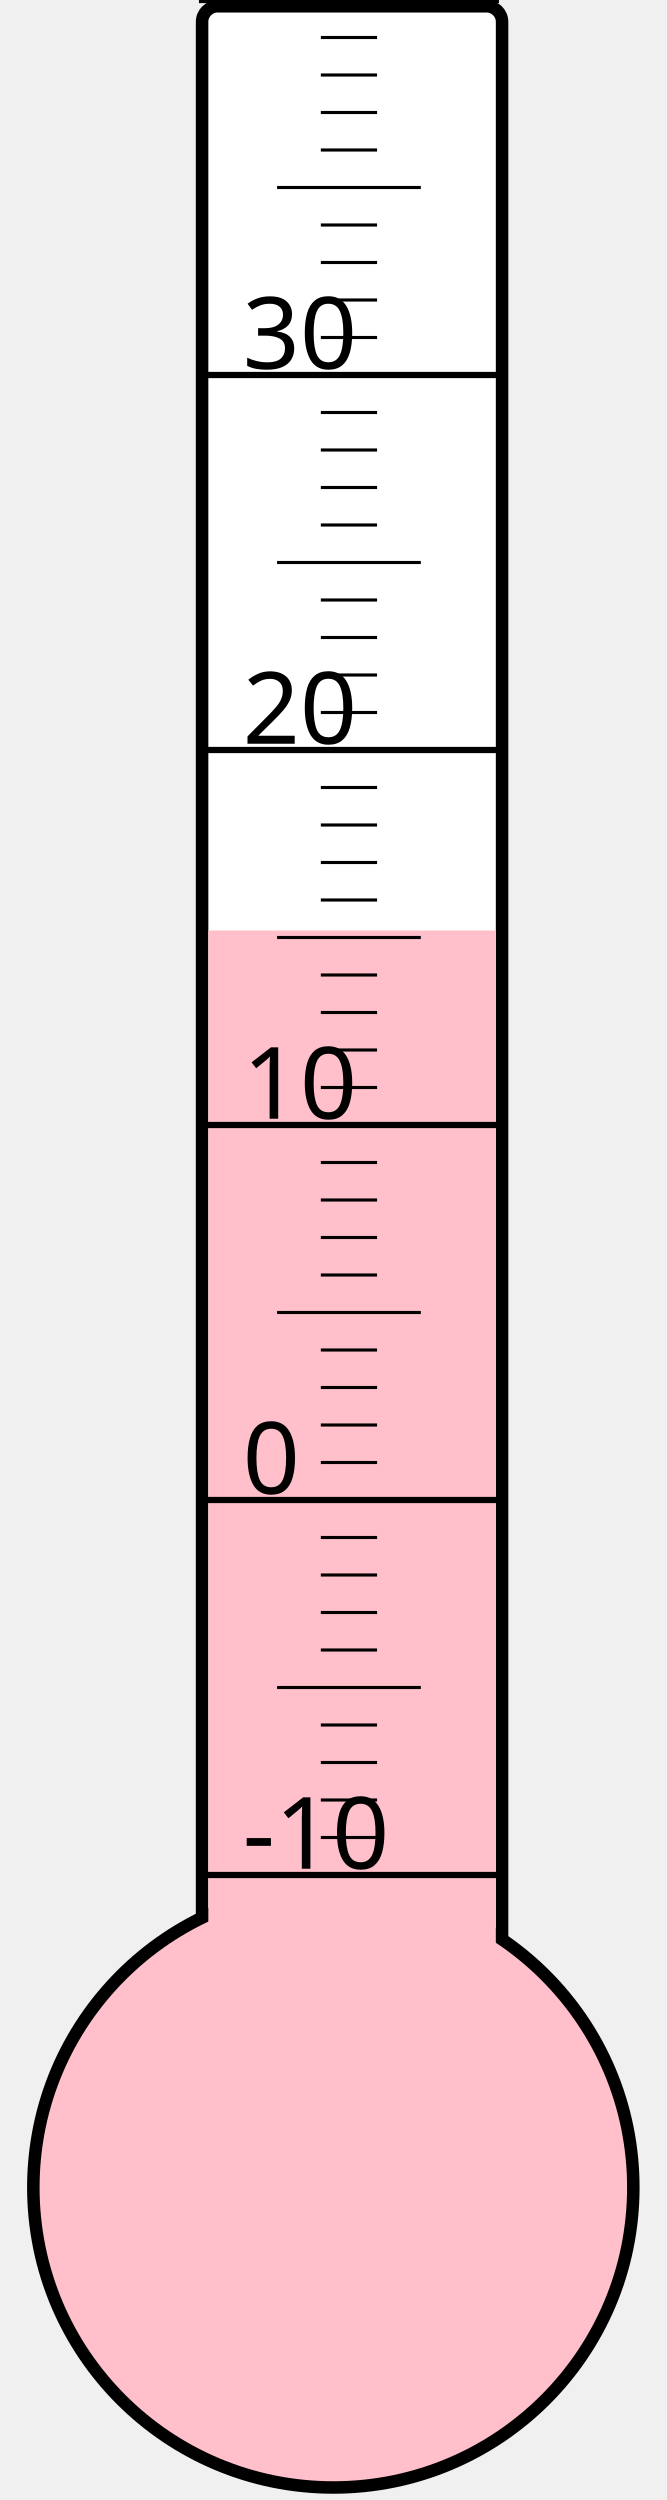
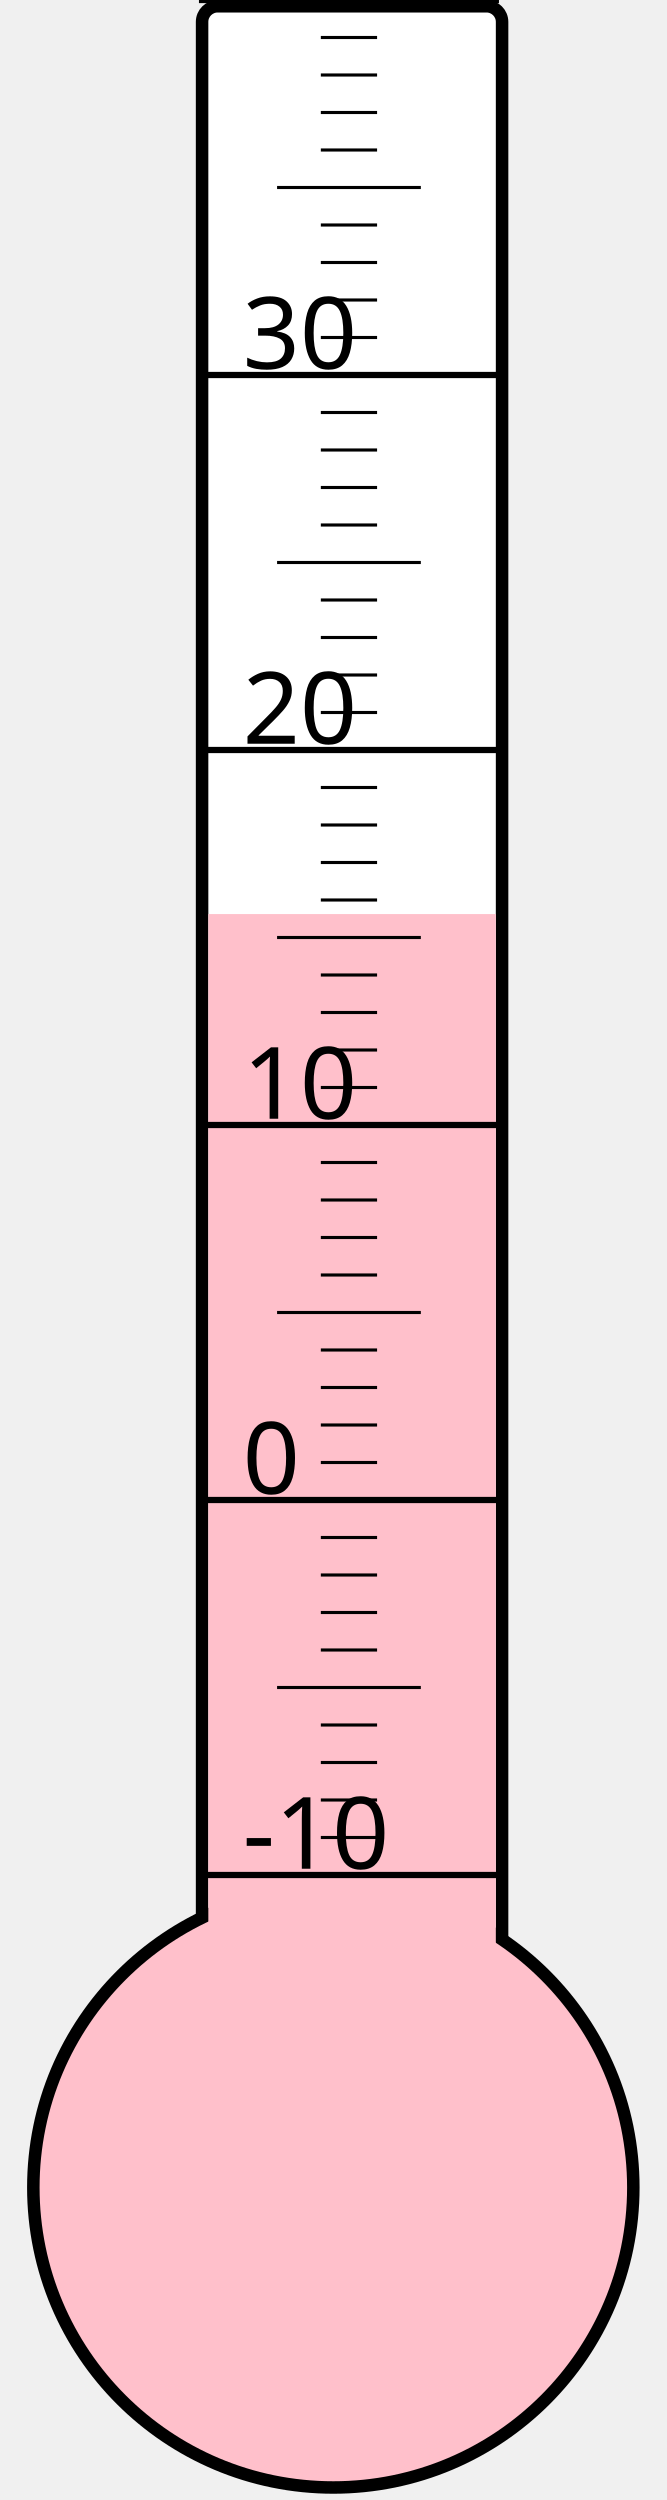
<svg xmlns="http://www.w3.org/2000/svg" width="40px" height="150px" viewBox="0 0 200 800">
  <rect width="200" height="800" x="0" y="0" style="fill: #ffffeb; fill-opacity: 0;" />
  <rect width="96" height="680" x="58" y="2" rx="5" ry="5" style="fill: white; fill-opacity: 1; stroke: black; stroke-width: 4;" />
  <circle cx="100" cy="700" r="96" style="fill: pink; stroke: black; stroke-width: 4;" />
-   <rect width="92" height="402.25" x="60" y="297.75" style="fill: pink; fill-opacity: 1; stroke-width: 0;" />
+   <rect width="92" height="407.5" x="60" y="292.5" style="fill: pink; fill-opacity: 1; stroke-width: 0;" />
  <text x="71" y="598" style="font-family: sans-serif; font-size: 24pt;">-10</text>
  <text x="71" y="478" style="font-family: sans-serif; font-size: 24pt;">0</text>
  <text x="71" y="358" style="font-family: sans-serif; font-size: 24pt;">10</text>
  <text x="71" y="238" style="font-family: sans-serif; font-size: 24pt;">20</text>
  <text x="71" y="118" style="font-family: sans-serif; font-size: 24pt;">30</text>
  <g style="stroke: black;">
    <line x1="57" y1="600" x2="153" y2="600" style="stroke-width: 2;" />
    <line x1="96" y1="588" x2="114" y2="588" style="stroke-width: 1;" />
    <line x1="96" y1="576" x2="114" y2="576" style="stroke-width: 1;" />
    <line x1="96" y1="564" x2="114" y2="564" style="stroke-width: 1;" />
    <line x1="96" y1="552" x2="114" y2="552" style="stroke-width: 1;" />
    <line x1="82" y1="540" x2="128" y2="540" style="stroke-width: 1;" />
    <line x1="96" y1="528" x2="114" y2="528" style="stroke-width: 1;" />
    <line x1="96" y1="516" x2="114" y2="516" style="stroke-width: 1;" />
    <line x1="96" y1="504" x2="114" y2="504" style="stroke-width: 1;" />
    <line x1="96" y1="492" x2="114" y2="492" style="stroke-width: 1;" />
    <line x1="57" y1="480" x2="153" y2="480" style="stroke-width: 2;" />
    <line x1="96" y1="468" x2="114" y2="468" style="stroke-width: 1;" />
    <line x1="96" y1="456" x2="114" y2="456" style="stroke-width: 1;" />
    <line x1="96" y1="444" x2="114" y2="444" style="stroke-width: 1;" />
    <line x1="96" y1="432" x2="114" y2="432" style="stroke-width: 1;" />
    <line x1="82" y1="420" x2="128" y2="420" style="stroke-width: 1;" />
    <line x1="96" y1="408" x2="114" y2="408" style="stroke-width: 1;" />
    <line x1="96" y1="396" x2="114" y2="396" style="stroke-width: 1;" />
    <line x1="96" y1="384" x2="114" y2="384" style="stroke-width: 1;" />
    <line x1="96" y1="372" x2="114" y2="372" style="stroke-width: 1;" />
    <line x1="57" y1="360" x2="153" y2="360" style="stroke-width: 2;" />
    <line x1="96" y1="348" x2="114" y2="348" style="stroke-width: 1;" />
    <line x1="96" y1="336" x2="114" y2="336" style="stroke-width: 1;" />
    <line x1="96" y1="324" x2="114" y2="324" style="stroke-width: 1;" />
    <line x1="96" y1="312" x2="114" y2="312" style="stroke-width: 1;" />
    <line x1="82" y1="300" x2="128" y2="300" style="stroke-width: 1;" />
    <line x1="96" y1="288" x2="114" y2="288" style="stroke-width: 1;" />
    <line x1="96" y1="276" x2="114" y2="276" style="stroke-width: 1;" />
    <line x1="96" y1="264" x2="114" y2="264" style="stroke-width: 1;" />
    <line x1="96" y1="252" x2="114" y2="252" style="stroke-width: 1;" />
    <line x1="57" y1="240" x2="153" y2="240" style="stroke-width: 2;" />
    <line x1="96" y1="228" x2="114" y2="228" style="stroke-width: 1;" />
    <line x1="96" y1="216" x2="114" y2="216" style="stroke-width: 1;" />
    <line x1="96" y1="204" x2="114" y2="204" style="stroke-width: 1;" />
    <line x1="96" y1="192" x2="114" y2="192" style="stroke-width: 1;" />
    <line x1="82" y1="180" x2="128" y2="180" style="stroke-width: 1;" />
    <line x1="96" y1="168" x2="114" y2="168" style="stroke-width: 1;" />
    <line x1="96" y1="156" x2="114" y2="156" style="stroke-width: 1;" />
    <line x1="96" y1="144" x2="114" y2="144" style="stroke-width: 1;" />
    <line x1="96" y1="132" x2="114" y2="132" style="stroke-width: 1;" />
    <line x1="57" y1="120" x2="153" y2="120" style="stroke-width: 2;" />
    <line x1="96" y1="108" x2="114" y2="108" style="stroke-width: 1;" />
    <line x1="96" y1="96" x2="114" y2="96" style="stroke-width: 1;" />
    <line x1="96" y1="84" x2="114" y2="84" style="stroke-width: 1;" />
    <line x1="96" y1="72" x2="114" y2="72" style="stroke-width: 1;" />
    <line x1="82" y1="60" x2="128" y2="60" style="stroke-width: 1;" />
    <line x1="96" y1="48" x2="114" y2="48" style="stroke-width: 1;" />
    <line x1="96" y1="36" x2="114" y2="36" style="stroke-width: 1;" />
    <line x1="96" y1="24" x2="114" y2="24" style="stroke-width: 1;" />
    <line x1="96" y1="12" x2="114" y2="12" style="stroke-width: 1;" />
    <line x1="57" y1="0" x2="153" y2="0" style="stroke-width: 2;" />
  </g>
</svg>
